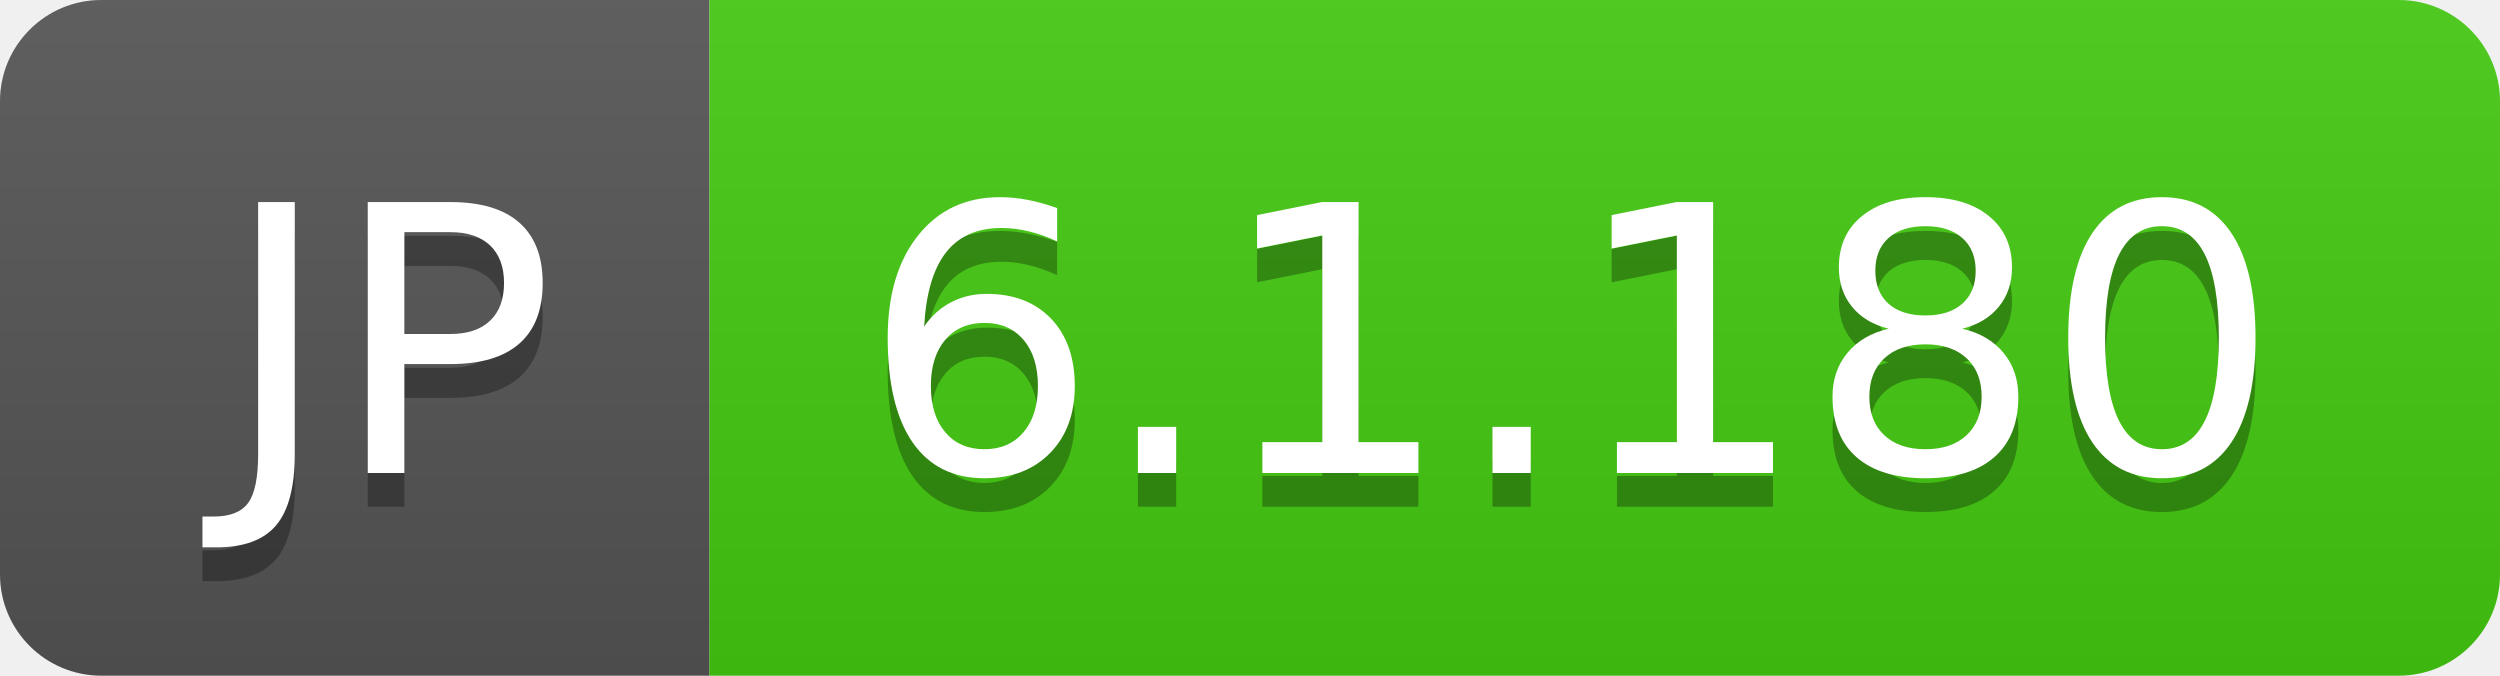
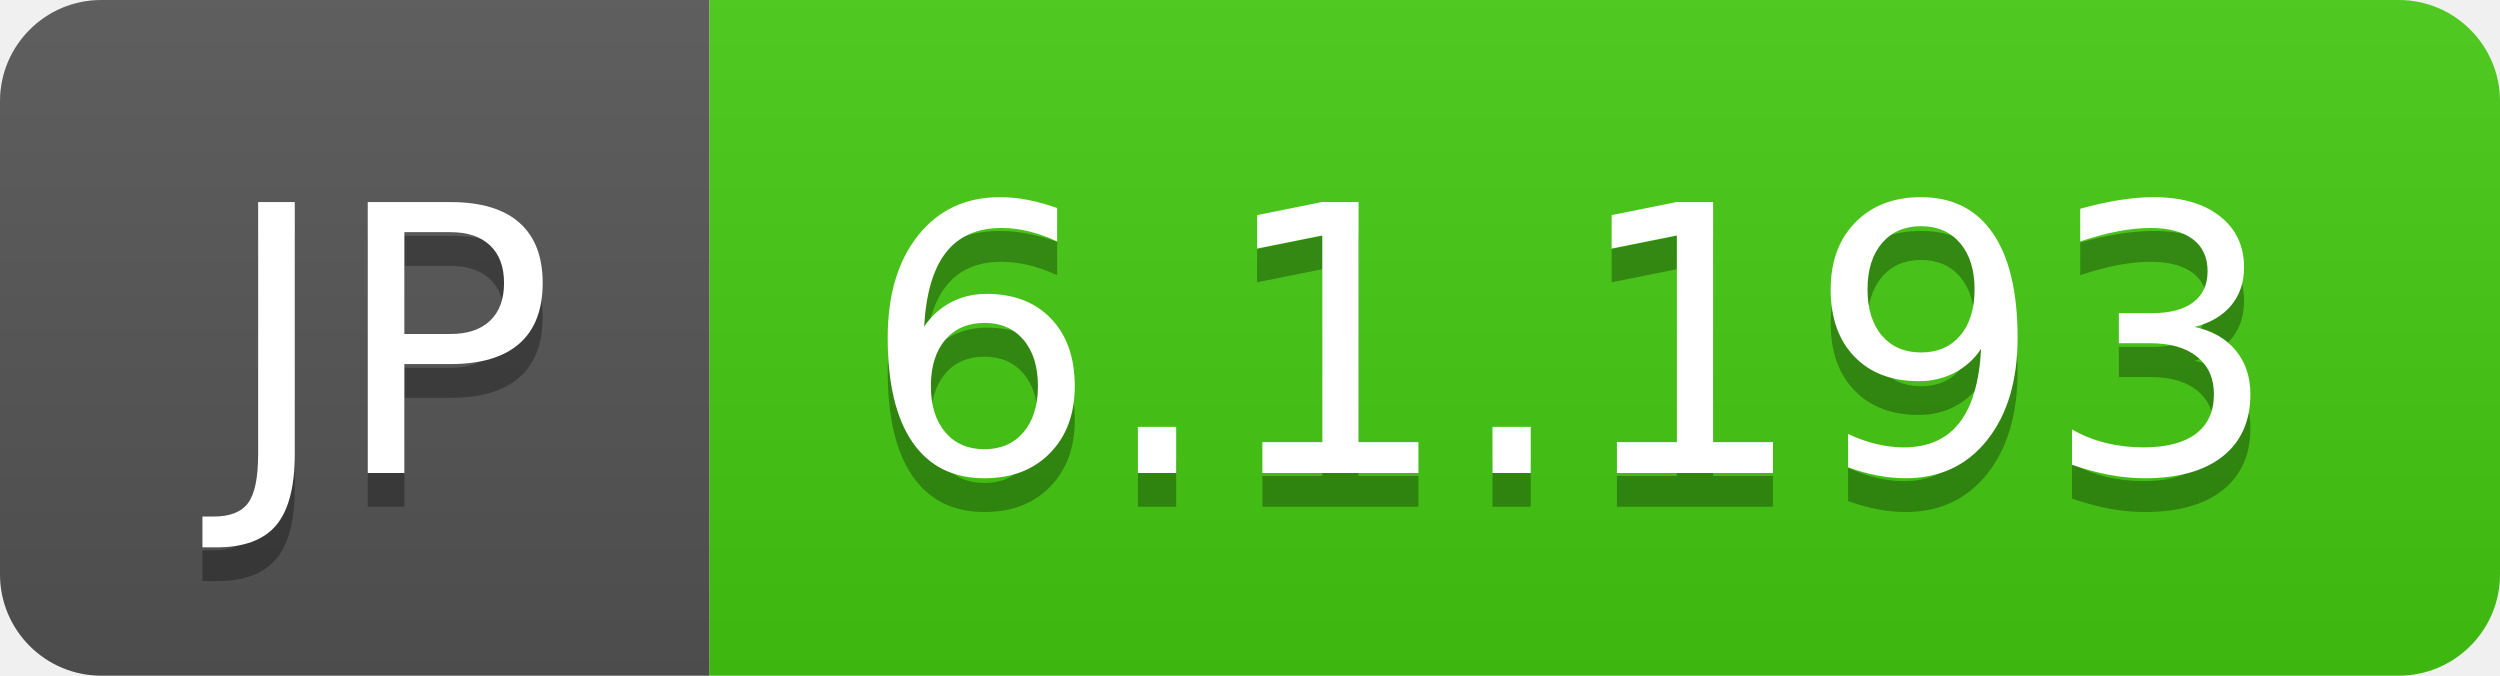
- <svg xmlns="http://www.w3.org/2000/svg" width="74" height="20" role="img" aria-label="JP: 6.1.180">
+ <svg xmlns="http://www.w3.org/2000/svg" width="74" height="20" role="img" aria-label="JP: 6.1.193">
  <linearGradient id="s" x2="0" y2="100%">
    <stop offset="0" stop-color="#bbb" stop-opacity=".1" />
    <stop offset="1" stop-opacity=".1" />
  </linearGradient>
  <clipPath id="r">
    <rect width="74" height="20" rx="3" fill="#fff" />
  </clipPath>
  <g clip-path="url(#r)">
    <rect width="21" height="20" fill="#555" />
    <rect x="21" width="53" height="20" fill="#4c1" />
    <rect width="74" height="20" fill="url(#s)" />
  </g>
  <g fill="#fff" text-anchor="middle" font-family="Verdana,Geneva,DejaVu Sans,sans-serif" text-rendering="geometricPrecision" font-size="110">
    <text aria-hidden="true" x="115" y="150" fill="#010101" fill-opacity=".3" transform="scale(.1)" textLength="110">JP</text>
    <text x="115" y="140" transform="scale(.1)" fill="#fff" textLength="110">JP</text>
-     <text aria-hidden="true" x="465" y="150" fill="#010101" fill-opacity=".3" transform="scale(.1)" textLength="430">6.1.180</text>
-     <text x="465" y="140" transform="scale(.1)" fill="#fff" textLength="430">6.1.180</text>
+     <text aria-hidden="true" x="465" y="150" fill="#010101" fill-opacity=".3" transform="scale(.1)" textLength="430">6.1.193</text>
+     <text x="465" y="140" transform="scale(.1)" fill="#fff" textLength="430">6.1.193</text>
  </g>
</svg>
